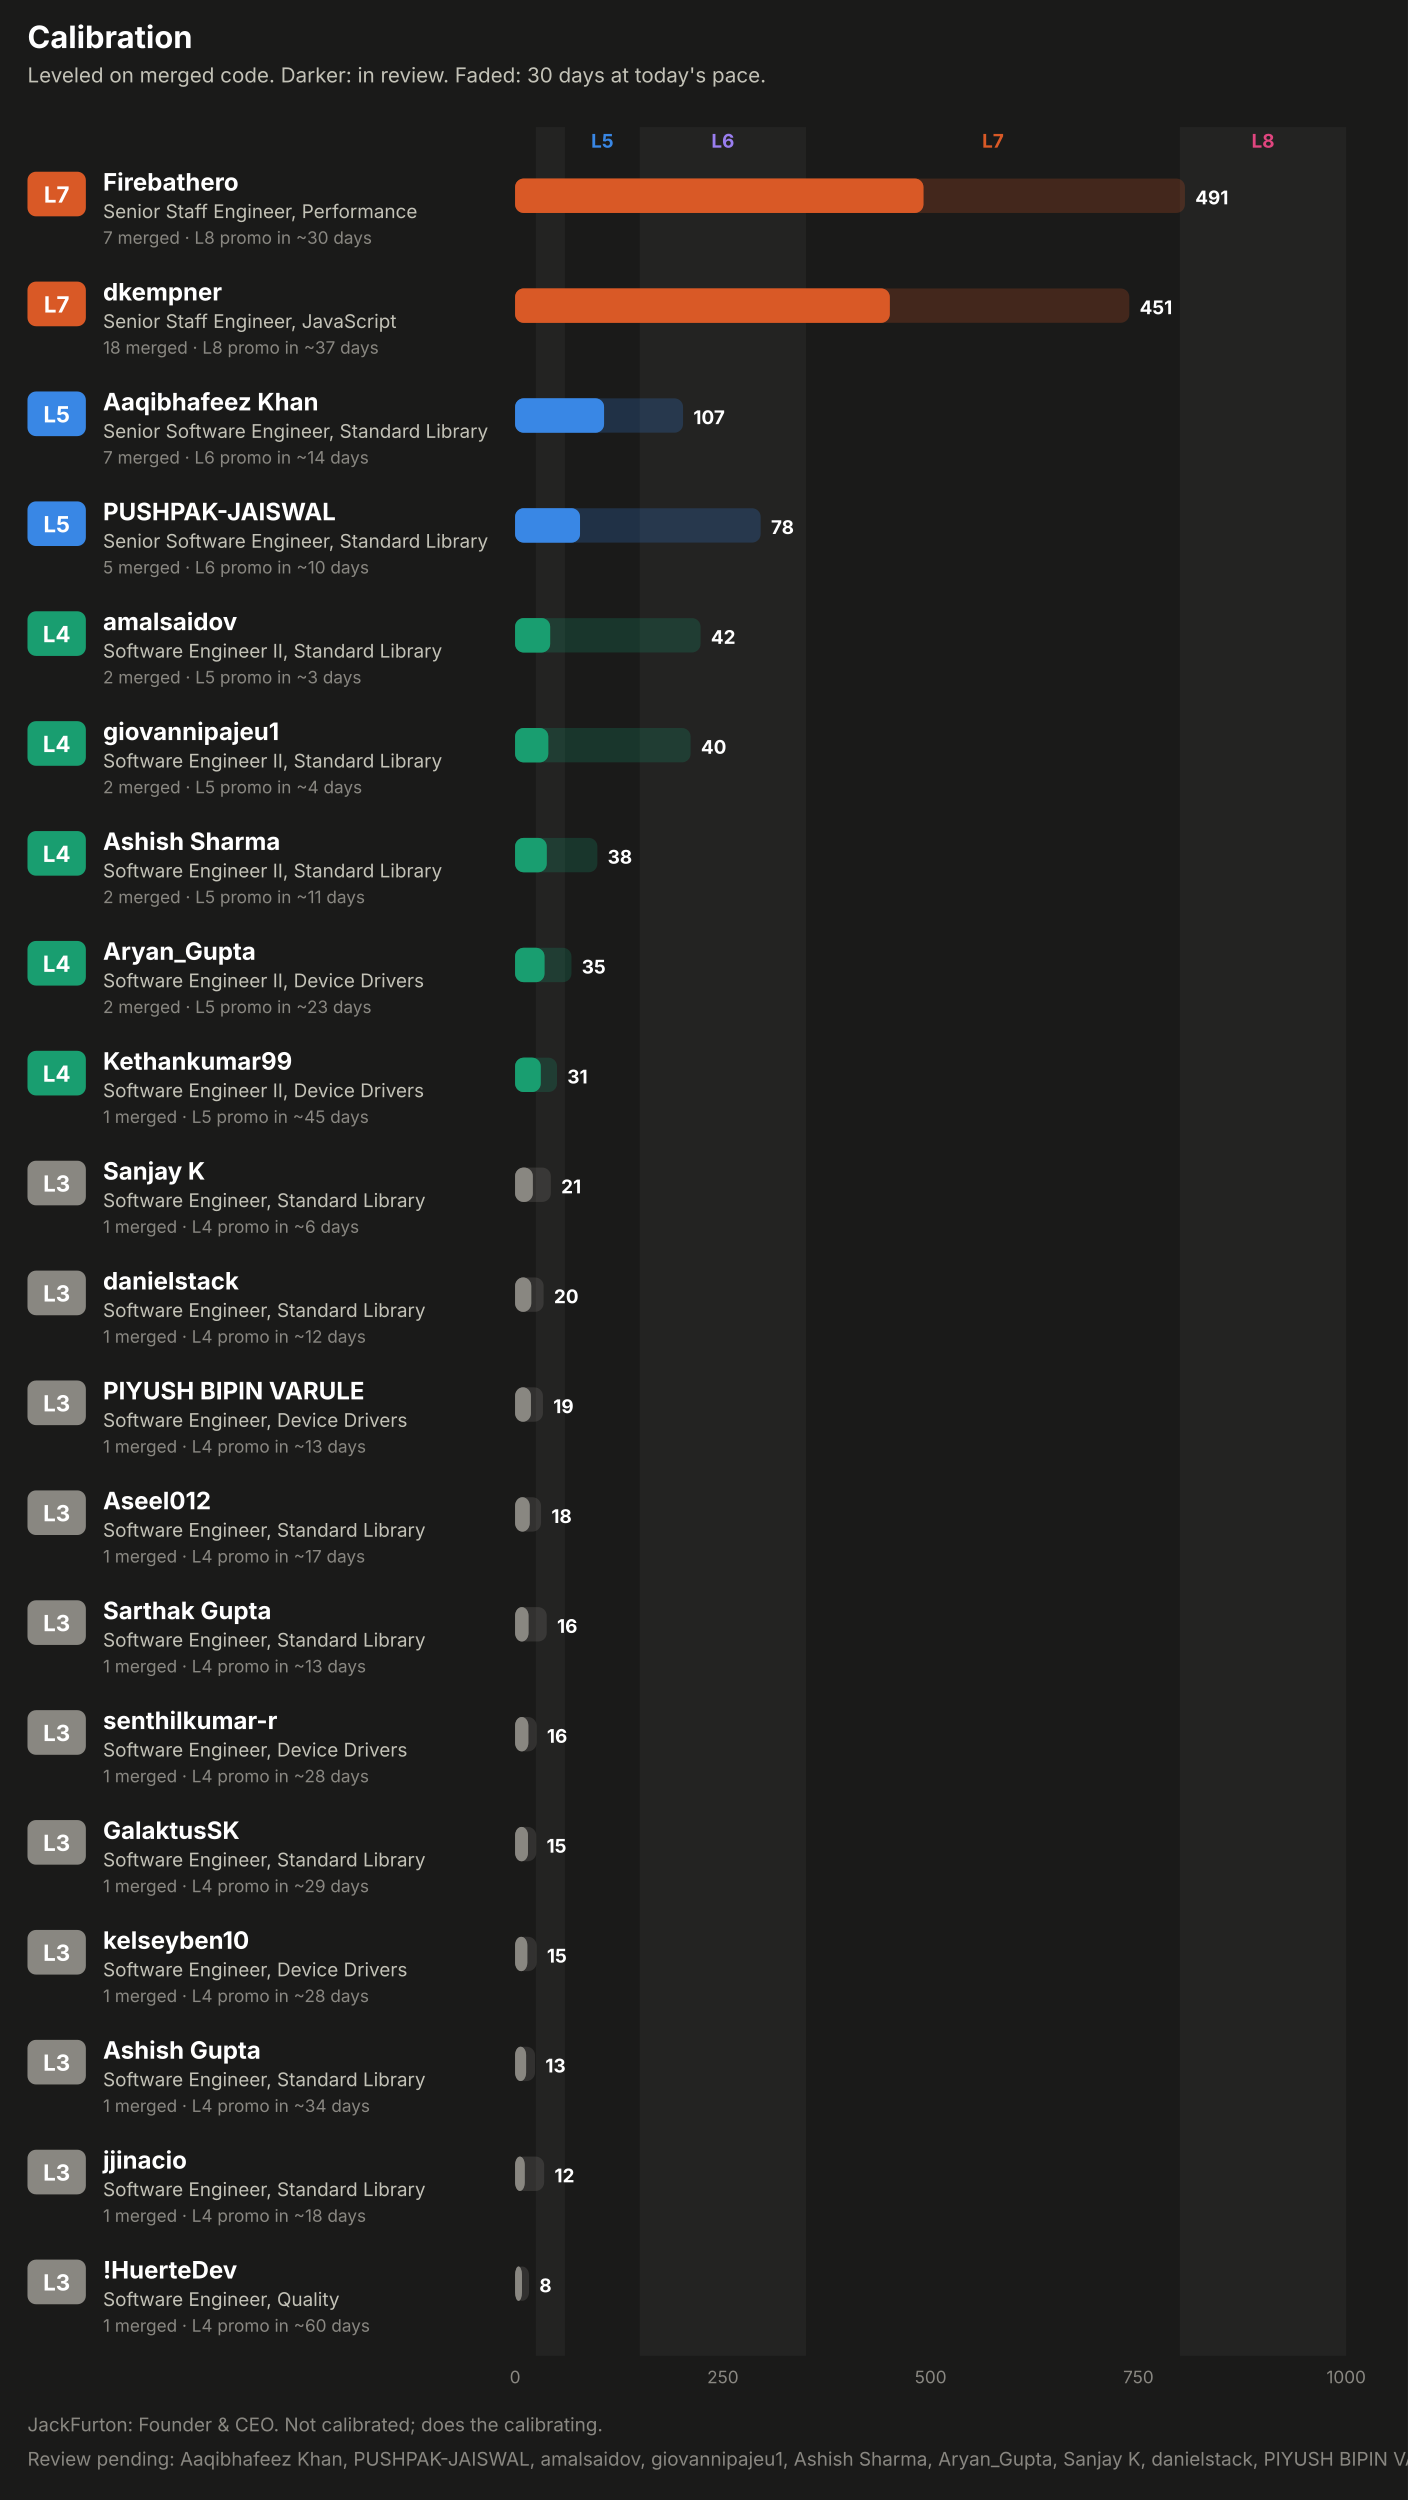
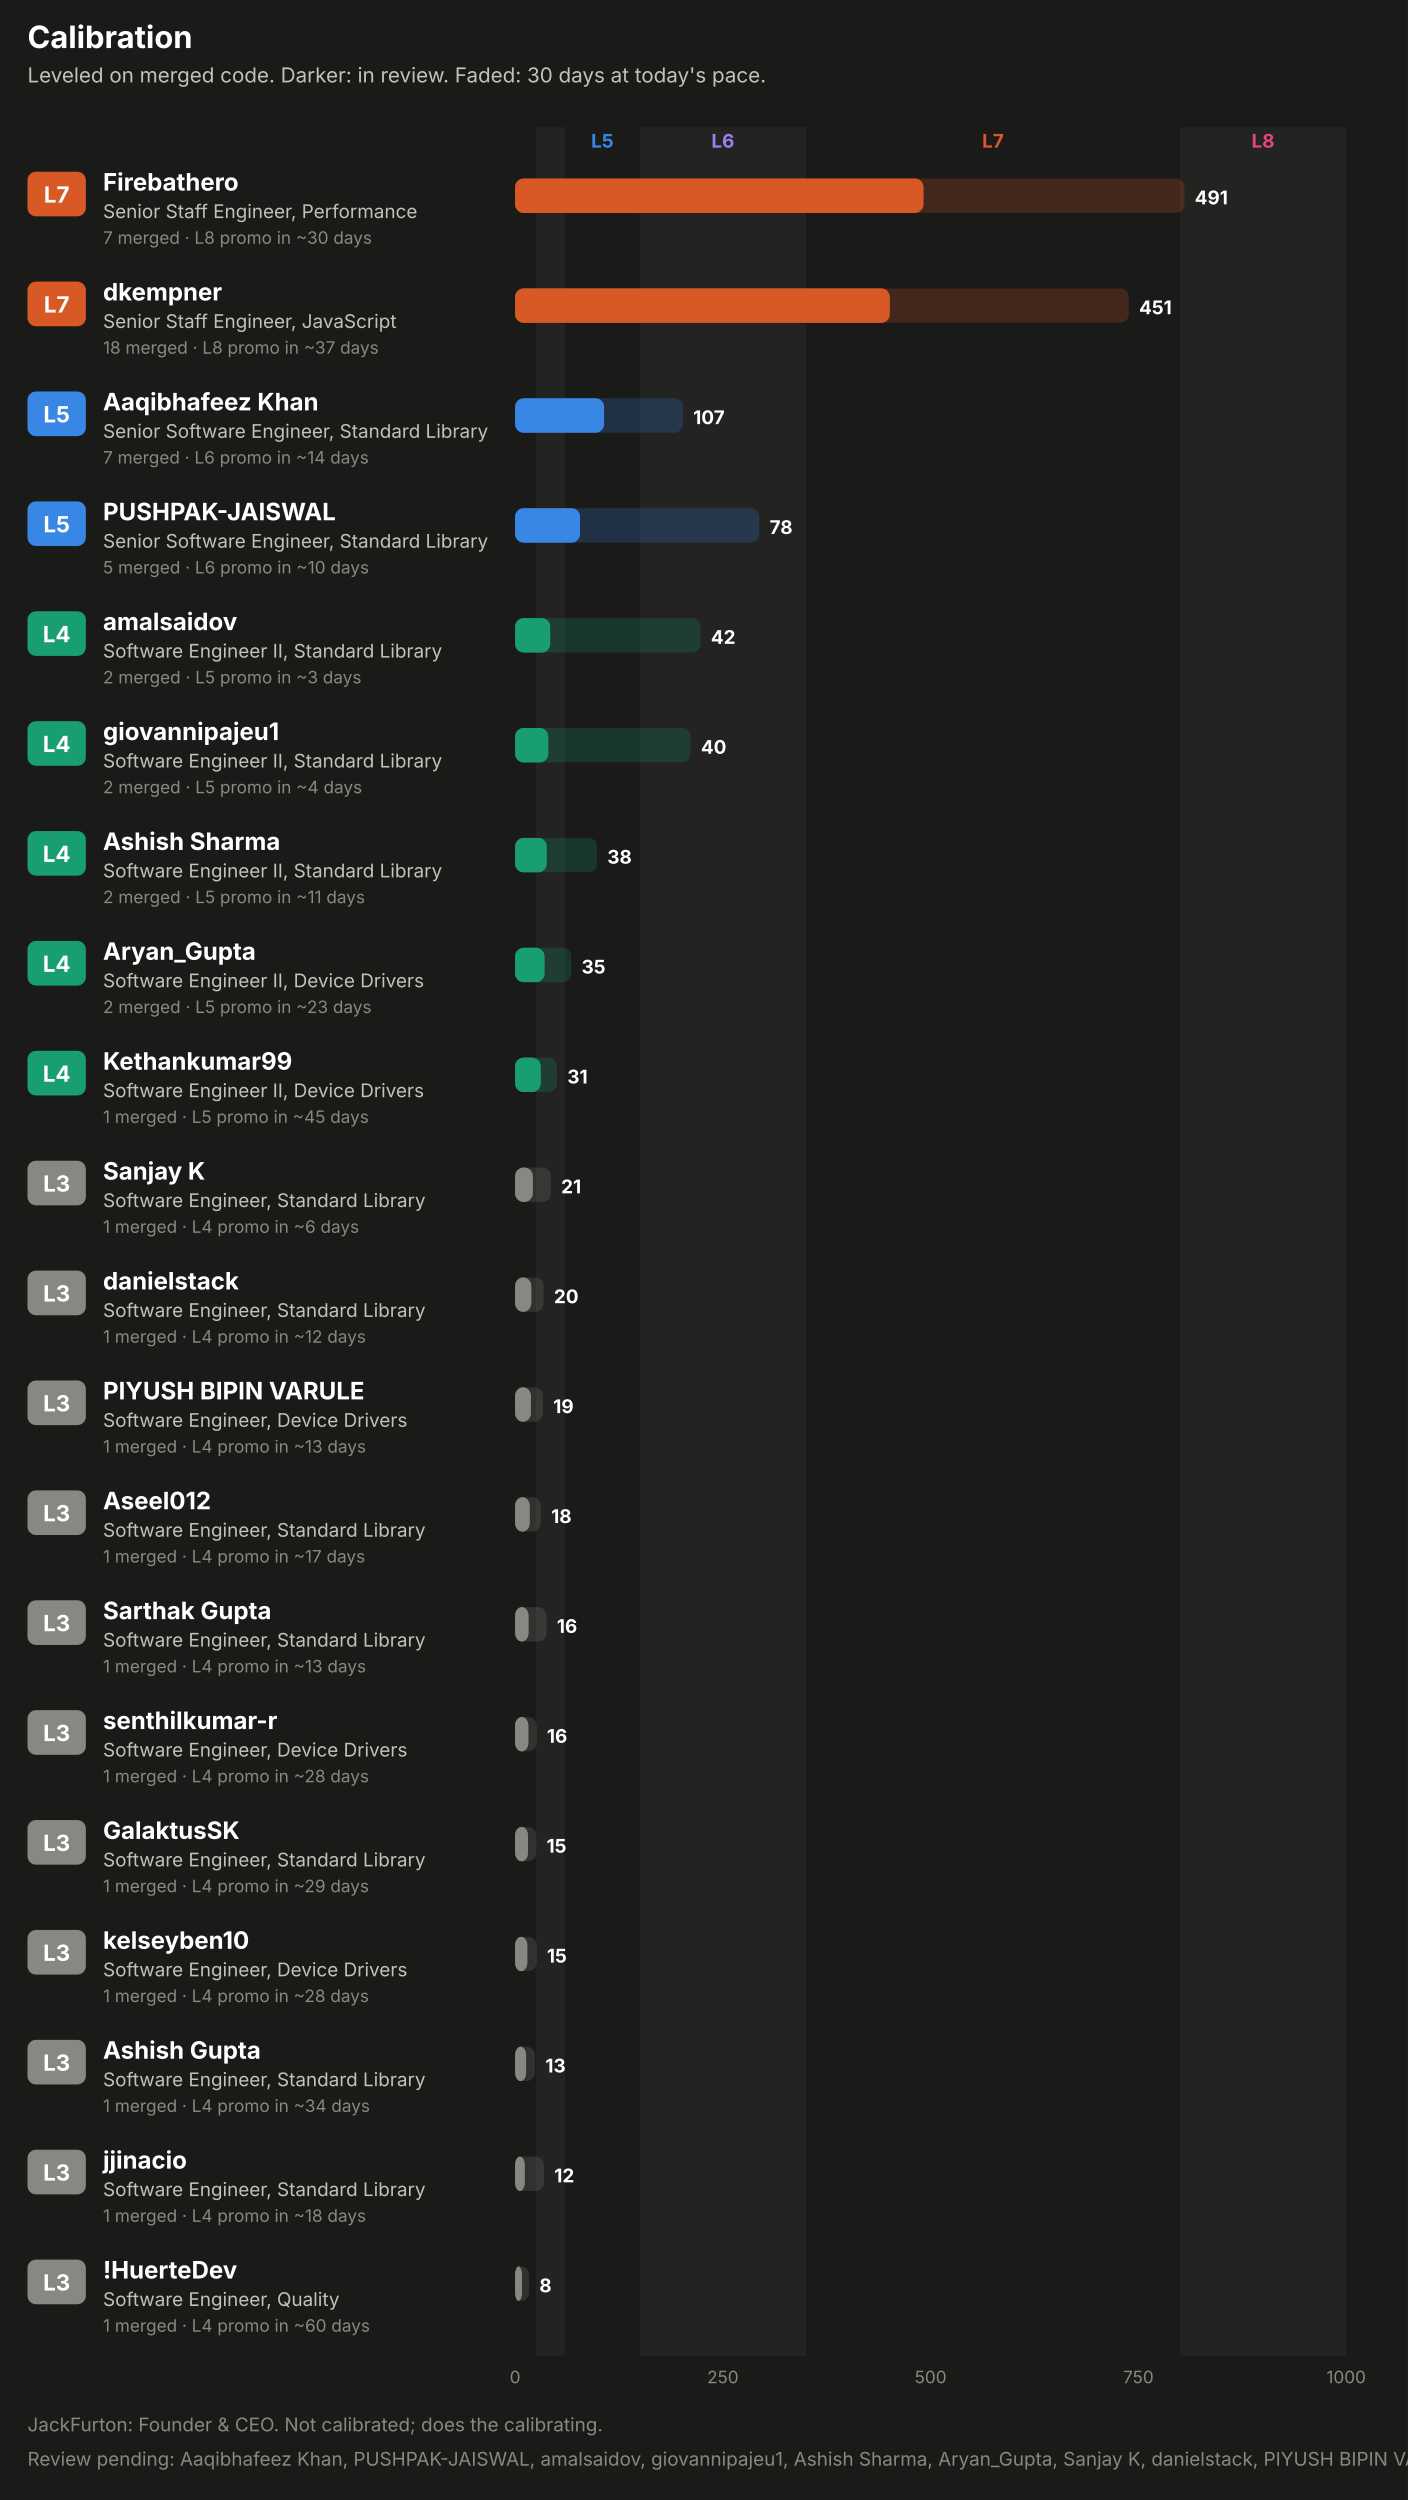
<svg xmlns="http://www.w3.org/2000/svg" width="820" height="1456" viewBox="0 0 820 1456" role="img" font-family="system-ui, -apple-system, 'Segoe UI', sans-serif">
  <rect x="0.0" y="0.0" width="820.0" height="1456.0" rx="0" fill="#1a1a19" />
  <text x="16.0" y="28.0" fill="#ffffff" font-size="18" font-weight="700" text-anchor="start">Calibration</text>
  <text x="16.0" y="48.0" fill="#c3c2b7" font-size="12" font-weight="400" text-anchor="start">Leveled on merged code. Darker: in review. Faded: 30 days at today's pace.</text>
  <rect x="312.1" y="74.0" width="16.9" height="1298.0" rx="0" fill="#232322" />
  <text x="350.8" y="86.0" fill="#3987e5" font-size="11" font-weight="700" text-anchor="middle">L5</text>
  <rect x="372.6" y="74.0" width="96.8" height="1298.0" rx="0" fill="#232322" />
  <text x="421.0" y="86.0" fill="#9a7ef0" font-size="11" font-weight="700" text-anchor="middle">L6</text>
  <text x="578.3" y="86.0" fill="#d95926" font-size="11" font-weight="700" text-anchor="middle">L7</text>
  <rect x="687.2" y="74.0" width="96.8" height="1298.0" rx="0" fill="#232322" />
  <text x="735.6" y="86.0" fill="#e0457f" font-size="11" font-weight="700" text-anchor="middle">L8</text>
  <rect x="16.0" y="100.0" width="34.0" height="26.0" rx="5" fill="#d95926" />
  <text x="33.0" y="118.0" fill="#ffffff" font-size="13" font-weight="700" text-anchor="middle">L7</text>
  <text x="60.0" y="111.0" fill="#ffffff" font-size="14" font-weight="700" text-anchor="start">Firebathero</text>
  <text x="60.0" y="127.0" fill="#c3c2b7" font-size="11" font-weight="400" text-anchor="start">Senior Staff Engineer, Performance</text>
  <text x="60.0" y="142.0" fill="#898781" font-size="10" font-weight="400" text-anchor="start">7 merged · L8 promo in ~30 days</text>
-   <rect x="300.0" y="104.0" width="390.1" height="20.0" rx="5" fill="#d95926" fill-opacity="0.22" />
+   <rect x="300.0" y="104.0" width="389.8" height="20.0" rx="5" fill="#d95926" fill-opacity="0.22" />
  <rect x="300.0" y="104.0" width="237.8" height="20.0" rx="5" fill="#d95926" fill-opacity="0.55" />
  <rect x="300.0" y="104.0" width="237.8" height="20.0" rx="5" fill="#d95926" />
-   <text x="696.1" y="119.0" fill="#ffffff" font-size="11" font-weight="700" text-anchor="start">491</text>
+   <text x="695.8" y="119.0" fill="#ffffff" font-size="11" font-weight="700" text-anchor="start">491</text>
  <rect x="16.0" y="164.0" width="34.0" height="26.0" rx="5" fill="#d95926" />
  <text x="33.0" y="182.0" fill="#ffffff" font-size="13" font-weight="700" text-anchor="middle">L7</text>
  <text x="60.0" y="175.0" fill="#ffffff" font-size="14" font-weight="700" text-anchor="start">dkempner</text>
  <text x="60.0" y="191.0" fill="#c3c2b7" font-size="11" font-weight="400" text-anchor="start">Senior Staff Engineer, JavaScript</text>
  <text x="60.0" y="206.0" fill="#898781" font-size="10" font-weight="400" text-anchor="start">18 merged · L8 promo in ~37 days</text>
-   <rect x="300.0" y="168.0" width="357.7" height="20.0" rx="5" fill="#d95926" fill-opacity="0.22" />
+   <rect x="300.0" y="168.0" width="357.4" height="20.0" rx="5" fill="#d95926" fill-opacity="0.22" />
  <rect x="300.0" y="168.0" width="218.2" height="20.0" rx="5" fill="#d95926" fill-opacity="0.55" />
  <rect x="300.0" y="168.0" width="218.2" height="20.0" rx="5" fill="#d95926" />
-   <text x="663.7" y="183.0" fill="#ffffff" font-size="11" font-weight="700" text-anchor="start">451</text>
+   <text x="663.4" y="183.0" fill="#ffffff" font-size="11" font-weight="700" text-anchor="start">451</text>
  <rect x="16.0" y="228.0" width="34.0" height="26.0" rx="5" fill="#3987e5" />
  <text x="33.0" y="246.0" fill="#ffffff" font-size="13" font-weight="700" text-anchor="middle">L5</text>
  <text x="60.0" y="239.0" fill="#ffffff" font-size="14" font-weight="700" text-anchor="start">Aaqibhafeez Khan</text>
  <text x="60.0" y="255.0" fill="#c3c2b7" font-size="11" font-weight="400" text-anchor="start">Senior Software Engineer, Standard Library</text>
  <text x="60.0" y="270.0" fill="#898781" font-size="10" font-weight="400" text-anchor="start">7 merged · L6 promo in ~14 days</text>
-   <rect x="300.0" y="232.0" width="97.8" height="20.0" rx="5" fill="#3987e5" fill-opacity="0.22" />
+   <rect x="300.0" y="232.0" width="97.7" height="20.0" rx="5" fill="#3987e5" fill-opacity="0.22" />
  <rect x="300.0" y="232.0" width="51.8" height="20.0" rx="5" fill="#3987e5" fill-opacity="0.55" />
  <rect x="300.0" y="232.0" width="51.8" height="20.0" rx="5" fill="#3987e5" />
-   <text x="403.8" y="247.0" fill="#ffffff" font-size="11" font-weight="700" text-anchor="start">107</text>
+   <text x="403.7" y="247.0" fill="#ffffff" font-size="11" font-weight="700" text-anchor="start">107</text>
  <rect x="16.0" y="292.0" width="34.0" height="26.0" rx="5" fill="#3987e5" />
  <text x="33.0" y="310.0" fill="#ffffff" font-size="13" font-weight="700" text-anchor="middle">L5</text>
  <text x="60.0" y="303.0" fill="#ffffff" font-size="14" font-weight="700" text-anchor="start">PUSHPAK-JAISWAL</text>
  <text x="60.0" y="319.0" fill="#c3c2b7" font-size="11" font-weight="400" text-anchor="start">Senior Software Engineer, Standard Library</text>
  <text x="60.0" y="334.0" fill="#898781" font-size="10" font-weight="400" text-anchor="start">5 merged · L6 promo in ~10 days</text>
-   <rect x="300.0" y="296.0" width="143.0" height="20.0" rx="5" fill="#3987e5" fill-opacity="0.22" />
+   <rect x="300.0" y="296.0" width="142.2" height="20.0" rx="5" fill="#3987e5" fill-opacity="0.22" />
  <rect x="300.0" y="296.0" width="37.8" height="20.0" rx="5" fill="#3987e5" fill-opacity="0.55" />
  <rect x="300.0" y="296.0" width="37.8" height="20.0" rx="5" fill="#3987e5" />
-   <text x="449.0" y="311.0" fill="#ffffff" font-size="11" font-weight="700" text-anchor="start">78</text>
+   <text x="448.2" y="311.0" fill="#ffffff" font-size="11" font-weight="700" text-anchor="start">78</text>
  <rect x="16.0" y="356.0" width="34.0" height="26.0" rx="5" fill="#199e70" />
  <text x="33.0" y="374.0" fill="#ffffff" font-size="13" font-weight="700" text-anchor="middle">L4</text>
  <text x="60.0" y="367.0" fill="#ffffff" font-size="14" font-weight="700" text-anchor="start">amalsaidov</text>
  <text x="60.0" y="383.0" fill="#c3c2b7" font-size="11" font-weight="400" text-anchor="start">Software Engineer II, Standard Library</text>
  <text x="60.0" y="398.0" fill="#898781" font-size="10" font-weight="400" text-anchor="start">2 merged · L5 promo in ~3 days</text>
  <rect x="300.0" y="360.0" width="108.0" height="20.0" rx="5" fill="#199e70" fill-opacity="0.22" />
  <rect x="300.0" y="360.0" width="20.4" height="20.0" rx="5" fill="#199e70" fill-opacity="0.55" />
  <rect x="300.0" y="360.0" width="20.4" height="20.0" rx="5" fill="#199e70" />
  <text x="414.0" y="375.0" fill="#ffffff" font-size="11" font-weight="700" text-anchor="start">42</text>
  <rect x="16.0" y="420.0" width="34.0" height="26.0" rx="5" fill="#199e70" />
  <text x="33.0" y="438.0" fill="#ffffff" font-size="13" font-weight="700" text-anchor="middle">L4</text>
  <text x="60.0" y="431.0" fill="#ffffff" font-size="14" font-weight="700" text-anchor="start">giovannipajeu1</text>
  <text x="60.0" y="447.0" fill="#c3c2b7" font-size="11" font-weight="400" text-anchor="start">Software Engineer II, Standard Library</text>
  <text x="60.0" y="462.0" fill="#898781" font-size="10" font-weight="400" text-anchor="start">2 merged · L5 promo in ~4 days</text>
  <rect x="300.0" y="424.0" width="102.2" height="20.0" rx="5" fill="#199e70" fill-opacity="0.22" />
  <rect x="300.0" y="424.0" width="19.3" height="20.0" rx="5" fill="#199e70" fill-opacity="0.55" />
  <rect x="300.0" y="424.0" width="19.3" height="20.0" rx="5" fill="#199e70" />
  <text x="408.2" y="439.0" fill="#ffffff" font-size="11" font-weight="700" text-anchor="start">40</text>
  <rect x="16.0" y="484.0" width="34.0" height="26.0" rx="5" fill="#199e70" />
  <text x="33.0" y="502.0" fill="#ffffff" font-size="13" font-weight="700" text-anchor="middle">L4</text>
  <text x="60.0" y="495.0" fill="#ffffff" font-size="14" font-weight="700" text-anchor="start">Ashish Sharma</text>
  <text x="60.0" y="511.0" fill="#c3c2b7" font-size="11" font-weight="400" text-anchor="start">Software Engineer II, Standard Library</text>
  <text x="60.0" y="526.0" fill="#898781" font-size="10" font-weight="400" text-anchor="start">2 merged · L5 promo in ~11 days</text>
-   <rect x="300.0" y="488.0" width="47.9" height="20.0" rx="5" fill="#199e70" fill-opacity="0.22" />
+   <rect x="300.0" y="488.0" width="47.7" height="20.0" rx="5" fill="#199e70" fill-opacity="0.22" />
  <rect x="300.0" y="488.0" width="18.4" height="20.0" rx="5" fill="#199e70" fill-opacity="0.55" />
  <rect x="300.0" y="488.0" width="18.4" height="20.0" rx="5" fill="#199e70" />
-   <text x="353.9" y="503.0" fill="#ffffff" font-size="11" font-weight="700" text-anchor="start">38</text>
+   <text x="353.7" y="503.0" fill="#ffffff" font-size="11" font-weight="700" text-anchor="start">38</text>
  <rect x="16.0" y="548.0" width="34.0" height="26.0" rx="5" fill="#199e70" />
  <text x="33.0" y="566.0" fill="#ffffff" font-size="13" font-weight="700" text-anchor="middle">L4</text>
  <text x="60.0" y="559.0" fill="#ffffff" font-size="14" font-weight="700" text-anchor="start">Aryan_Gupta</text>
  <text x="60.0" y="575.0" fill="#c3c2b7" font-size="11" font-weight="400" text-anchor="start">Software Engineer II, Device Drivers</text>
  <text x="60.0" y="590.0" fill="#898781" font-size="10" font-weight="400" text-anchor="start">2 merged · L5 promo in ~23 days</text>
-   <rect x="300.0" y="552.0" width="32.8" height="20.0" rx="5" fill="#199e70" fill-opacity="0.22" />
+   <rect x="300.0" y="552.0" width="32.7" height="20.0" rx="5" fill="#199e70" fill-opacity="0.22" />
  <rect x="300.0" y="552.0" width="17.1" height="20.0" rx="5" fill="#199e70" fill-opacity="0.55" />
  <rect x="300.0" y="552.0" width="17.1" height="20.0" rx="5" fill="#199e70" />
-   <text x="338.8" y="567.0" fill="#ffffff" font-size="11" font-weight="700" text-anchor="start">35</text>
+   <text x="338.7" y="567.0" fill="#ffffff" font-size="11" font-weight="700" text-anchor="start">35</text>
  <rect x="16.0" y="612.0" width="34.0" height="26.0" rx="5" fill="#199e70" />
  <text x="33.0" y="630.0" fill="#ffffff" font-size="13" font-weight="700" text-anchor="middle">L4</text>
  <text x="60.0" y="623.0" fill="#ffffff" font-size="14" font-weight="700" text-anchor="start">Kethankumar99</text>
  <text x="60.0" y="639.0" fill="#c3c2b7" font-size="11" font-weight="400" text-anchor="start">Software Engineer II, Device Drivers</text>
  <text x="60.0" y="654.0" fill="#898781" font-size="10" font-weight="400" text-anchor="start">1 merged · L5 promo in ~45 days</text>
  <rect x="300.0" y="616.0" width="24.4" height="20.0" rx="5" fill="#199e70" fill-opacity="0.22" />
  <rect x="300.0" y="616.0" width="14.9" height="20.0" rx="5" fill="#199e70" fill-opacity="0.55" />
  <rect x="300.0" y="616.0" width="14.9" height="20.0" rx="5" fill="#199e70" />
  <text x="330.4" y="631.0" fill="#ffffff" font-size="11" font-weight="700" text-anchor="start">31</text>
  <rect x="16.0" y="676.0" width="34.0" height="26.0" rx="5" fill="#898781" />
  <text x="33.0" y="694.0" fill="#ffffff" font-size="13" font-weight="700" text-anchor="middle">L3</text>
  <text x="60.0" y="687.0" fill="#ffffff" font-size="14" font-weight="700" text-anchor="start">Sanjay K</text>
  <text x="60.0" y="703.0" fill="#c3c2b7" font-size="11" font-weight="400" text-anchor="start">Software Engineer, Standard Library</text>
  <text x="60.0" y="718.0" fill="#898781" font-size="10" font-weight="400" text-anchor="start">1 merged · L4 promo in ~6 days</text>
  <rect x="300.0" y="680.0" width="20.8" height="20.0" rx="5" fill="#898781" fill-opacity="0.22" />
  <rect x="300.0" y="680.0" width="10.3" height="20.0" rx="5" fill="#898781" fill-opacity="0.55" />
  <rect x="300.0" y="680.0" width="10.3" height="20.0" rx="5" fill="#898781" />
  <text x="326.8" y="695.0" fill="#ffffff" font-size="11" font-weight="700" text-anchor="start">21</text>
  <rect x="16.0" y="740.0" width="34.0" height="26.0" rx="5" fill="#898781" />
  <text x="33.0" y="758.0" fill="#ffffff" font-size="13" font-weight="700" text-anchor="middle">L3</text>
  <text x="60.0" y="751.0" fill="#ffffff" font-size="14" font-weight="700" text-anchor="start">danielstack</text>
  <text x="60.0" y="767.0" fill="#c3c2b7" font-size="11" font-weight="400" text-anchor="start">Software Engineer, Standard Library</text>
  <text x="60.0" y="782.0" fill="#898781" font-size="10" font-weight="400" text-anchor="start">1 merged · L4 promo in ~12 days</text>
  <rect x="300.0" y="744.0" width="16.6" height="20.0" rx="5" fill="#898781" fill-opacity="0.22" />
  <rect x="300.0" y="744.0" width="9.4" height="20.0" rx="5" fill="#898781" fill-opacity="0.55" />
  <rect x="300.0" y="744.0" width="9.4" height="20.0" rx="5" fill="#898781" />
  <text x="322.6" y="759.0" fill="#ffffff" font-size="11" font-weight="700" text-anchor="start">20</text>
  <rect x="16.0" y="804.0" width="34.0" height="26.0" rx="5" fill="#898781" />
  <text x="33.0" y="822.0" fill="#ffffff" font-size="13" font-weight="700" text-anchor="middle">L3</text>
  <text x="60.0" y="815.0" fill="#ffffff" font-size="14" font-weight="700" text-anchor="start">PIYUSH BIPIN VARULE</text>
  <text x="60.0" y="831.0" fill="#c3c2b7" font-size="11" font-weight="400" text-anchor="start">Software Engineer, Device Drivers</text>
  <text x="60.0" y="846.0" fill="#898781" font-size="10" font-weight="400" text-anchor="start">1 merged · L4 promo in ~13 days</text>
  <rect x="300.0" y="808.0" width="16.2" height="20.0" rx="5" fill="#898781" fill-opacity="0.22" />
  <rect x="300.0" y="808.0" width="9.2" height="20.0" rx="5" fill="#898781" fill-opacity="0.55" />
  <rect x="300.0" y="808.0" width="9.2" height="20.0" rx="5" fill="#898781" />
  <text x="322.2" y="823.0" fill="#ffffff" font-size="11" font-weight="700" text-anchor="start">19</text>
  <rect x="16.0" y="868.0" width="34.0" height="26.0" rx="5" fill="#898781" />
  <text x="33.0" y="886.0" fill="#ffffff" font-size="13" font-weight="700" text-anchor="middle">L3</text>
  <text x="60.0" y="879.0" fill="#ffffff" font-size="14" font-weight="700" text-anchor="start">Aseel012</text>
  <text x="60.0" y="895.0" fill="#c3c2b7" font-size="11" font-weight="400" text-anchor="start">Software Engineer, Standard Library</text>
  <text x="60.0" y="910.0" fill="#898781" font-size="10" font-weight="400" text-anchor="start">1 merged · L4 promo in ~17 days</text>
-   <rect x="300.0" y="872.0" width="15.1" height="20.0" rx="5" fill="#898781" fill-opacity="0.22" />
+   <rect x="300.0" y="872.0" width="15.0" height="20.0" rx="5" fill="#898781" fill-opacity="0.22" />
  <rect x="300.0" y="872.0" width="8.5" height="20.0" rx="5" fill="#898781" fill-opacity="0.55" />
  <rect x="300.0" y="872.0" width="8.5" height="20.0" rx="5" fill="#898781" />
-   <text x="321.1" y="887.0" fill="#ffffff" font-size="11" font-weight="700" text-anchor="start">18</text>
+   <text x="321.0" y="887.0" fill="#ffffff" font-size="11" font-weight="700" text-anchor="start">18</text>
  <rect x="16.0" y="932.0" width="34.0" height="26.0" rx="5" fill="#898781" />
  <text x="33.0" y="950.0" fill="#ffffff" font-size="13" font-weight="700" text-anchor="middle">L3</text>
  <text x="60.0" y="943.0" fill="#ffffff" font-size="14" font-weight="700" text-anchor="start">Sarthak Gupta</text>
  <text x="60.0" y="959.0" fill="#c3c2b7" font-size="11" font-weight="400" text-anchor="start">Software Engineer, Standard Library</text>
  <text x="60.0" y="974.0" fill="#898781" font-size="10" font-weight="400" text-anchor="start">1 merged · L4 promo in ~13 days</text>
-   <rect x="300.0" y="936.0" width="18.4" height="20.0" rx="5" fill="#898781" fill-opacity="0.22" />
+   <rect x="300.0" y="936.0" width="18.3" height="20.0" rx="5" fill="#898781" fill-opacity="0.22" />
  <rect x="300.0" y="936.0" width="7.8" height="20.0" rx="5" fill="#898781" fill-opacity="0.55" />
  <rect x="300.0" y="936.0" width="7.8" height="20.0" rx="5" fill="#898781" />
-   <text x="324.4" y="951.0" fill="#ffffff" font-size="11" font-weight="700" text-anchor="start">16</text>
+   <text x="324.3" y="951.0" fill="#ffffff" font-size="11" font-weight="700" text-anchor="start">16</text>
  <rect x="16.0" y="996.0" width="34.0" height="26.0" rx="5" fill="#898781" />
  <text x="33.0" y="1014.0" fill="#ffffff" font-size="13" font-weight="700" text-anchor="middle">L3</text>
  <text x="60.0" y="1007.0" fill="#ffffff" font-size="14" font-weight="700" text-anchor="start">senthilkumar-r</text>
  <text x="60.0" y="1023.0" fill="#c3c2b7" font-size="11" font-weight="400" text-anchor="start">Software Engineer, Device Drivers</text>
  <text x="60.0" y="1038.0" fill="#898781" font-size="10" font-weight="400" text-anchor="start">1 merged · L4 promo in ~28 days</text>
  <rect x="300.0" y="1000.0" width="12.5" height="20.0" rx="5" fill="#898781" fill-opacity="0.22" />
  <rect x="300.0" y="1000.0" width="7.7" height="20.0" rx="5" fill="#898781" fill-opacity="0.55" />
  <rect x="300.0" y="1000.0" width="7.7" height="20.0" rx="5" fill="#898781" />
  <text x="318.5" y="1015.0" fill="#ffffff" font-size="11" font-weight="700" text-anchor="start">16</text>
  <rect x="16.0" y="1060.0" width="34.0" height="26.0" rx="5" fill="#898781" />
  <text x="33.0" y="1078.0" fill="#ffffff" font-size="13" font-weight="700" text-anchor="middle">L3</text>
  <text x="60.0" y="1071.0" fill="#ffffff" font-size="14" font-weight="700" text-anchor="start">GalaktusSK</text>
  <text x="60.0" y="1087.0" fill="#c3c2b7" font-size="11" font-weight="400" text-anchor="start">Software Engineer, Standard Library</text>
  <text x="60.0" y="1102.0" fill="#898781" font-size="10" font-weight="400" text-anchor="start">1 merged · L4 promo in ~29 days</text>
  <rect x="300.0" y="1064.0" width="12.3" height="20.0" rx="5" fill="#898781" fill-opacity="0.22" />
  <rect x="300.0" y="1064.0" width="7.5" height="20.0" rx="5" fill="#898781" fill-opacity="0.55" />
  <rect x="300.0" y="1064.0" width="7.5" height="20.0" rx="5" fill="#898781" />
  <text x="318.3" y="1079.0" fill="#ffffff" font-size="11" font-weight="700" text-anchor="start">15</text>
  <rect x="16.0" y="1124.0" width="34.0" height="26.0" rx="5" fill="#898781" />
  <text x="33.0" y="1142.0" fill="#ffffff" font-size="13" font-weight="700" text-anchor="middle">L3</text>
  <text x="60.0" y="1135.0" fill="#ffffff" font-size="14" font-weight="700" text-anchor="start">kelseyben10</text>
  <text x="60.0" y="1151.0" fill="#c3c2b7" font-size="11" font-weight="400" text-anchor="start">Software Engineer, Device Drivers</text>
  <text x="60.0" y="1166.0" fill="#898781" font-size="10" font-weight="400" text-anchor="start">1 merged · L4 promo in ~28 days</text>
  <rect x="300.0" y="1128.0" width="12.5" height="20.0" rx="5" fill="#898781" fill-opacity="0.22" />
  <rect x="300.0" y="1128.0" width="7.1" height="20.0" rx="5" fill="#898781" fill-opacity="0.55" />
  <rect x="300.0" y="1128.0" width="7.1" height="20.0" rx="5" fill="#898781" />
  <text x="318.5" y="1143.0" fill="#ffffff" font-size="11" font-weight="700" text-anchor="start">15</text>
  <rect x="16.0" y="1188.0" width="34.0" height="26.0" rx="5" fill="#898781" />
  <text x="33.0" y="1206.0" fill="#ffffff" font-size="13" font-weight="700" text-anchor="middle">L3</text>
  <text x="60.0" y="1199.0" fill="#ffffff" font-size="14" font-weight="700" text-anchor="start">Ashish Gupta</text>
  <text x="60.0" y="1215.0" fill="#c3c2b7" font-size="11" font-weight="400" text-anchor="start">Software Engineer, Standard Library</text>
  <text x="60.0" y="1230.0" fill="#898781" font-size="10" font-weight="400" text-anchor="start">1 merged · L4 promo in ~34 days</text>
  <rect x="300.0" y="1192.0" width="11.6" height="20.0" rx="5" fill="#898781" fill-opacity="0.22" />
  <rect x="300.0" y="1192.0" width="6.4" height="20.0" rx="5" fill="#898781" fill-opacity="0.55" />
  <rect x="300.0" y="1192.0" width="6.4" height="20.0" rx="5" fill="#898781" />
  <text x="317.6" y="1207.0" fill="#ffffff" font-size="11" font-weight="700" text-anchor="start">13</text>
  <rect x="16.0" y="1252.0" width="34.0" height="26.0" rx="5" fill="#898781" />
  <text x="33.0" y="1270.0" fill="#ffffff" font-size="13" font-weight="700" text-anchor="middle">L3</text>
  <text x="60.0" y="1263.0" fill="#ffffff" font-size="14" font-weight="700" text-anchor="start">jjinacio</text>
  <text x="60.0" y="1279.0" fill="#c3c2b7" font-size="11" font-weight="400" text-anchor="start">Software Engineer, Standard Library</text>
  <text x="60.0" y="1294.0" fill="#898781" font-size="10" font-weight="400" text-anchor="start">1 merged · L4 promo in ~18 days</text>
-   <rect x="300.0" y="1256.0" width="16.9" height="20.0" rx="5" fill="#898781" fill-opacity="0.22" />
+   <rect x="300.0" y="1256.0" width="16.8" height="20.0" rx="5" fill="#898781" fill-opacity="0.22" />
  <rect x="300.0" y="1256.0" width="5.6" height="20.0" rx="5" fill="#898781" fill-opacity="0.55" />
  <rect x="300.0" y="1256.0" width="5.6" height="20.0" rx="5" fill="#898781" />
-   <text x="322.9" y="1271.0" fill="#ffffff" font-size="11" font-weight="700" text-anchor="start">12</text>
+   <text x="322.8" y="1271.0" fill="#ffffff" font-size="11" font-weight="700" text-anchor="start">12</text>
  <rect x="16.0" y="1316.0" width="34.0" height="26.0" rx="5" fill="#898781" />
  <text x="33.0" y="1334.0" fill="#ffffff" font-size="13" font-weight="700" text-anchor="middle">L3</text>
  <text x="60.0" y="1327.0" fill="#ffffff" font-size="14" font-weight="700" text-anchor="start">!HuerteDev</text>
  <text x="60.0" y="1343.0" fill="#c3c2b7" font-size="11" font-weight="400" text-anchor="start">Software Engineer, Quality</text>
  <text x="60.0" y="1358.0" fill="#898781" font-size="10" font-weight="400" text-anchor="start">1 merged · L4 promo in ~60 days</text>
  <rect x="300.0" y="1320.0" width="8.1" height="20.0" rx="5" fill="#898781" fill-opacity="0.22" />
  <rect x="300.0" y="1320.0" width="4.0" height="20.0" rx="5" fill="#898781" fill-opacity="0.55" />
  <rect x="300.0" y="1320.0" width="4.0" height="20.0" rx="5" fill="#898781" />
  <text x="314.1" y="1335.0" fill="#ffffff" font-size="11" font-weight="700" text-anchor="start">8</text>
  <text x="300.0" y="1388.0" fill="#898781" font-size="10" font-weight="400" text-anchor="middle">0</text>
  <text x="421.0" y="1388.0" fill="#898781" font-size="10" font-weight="400" text-anchor="middle">250</text>
  <text x="542.0" y="1388.0" fill="#898781" font-size="10" font-weight="400" text-anchor="middle">500</text>
  <text x="663.0" y="1388.0" fill="#898781" font-size="10" font-weight="400" text-anchor="middle">750</text>
  <text x="784.0" y="1388.0" fill="#898781" font-size="10" font-weight="400" text-anchor="middle">1000</text>
  <text x="16.0" y="1416.0" fill="#898781" font-size="11" font-weight="400" text-anchor="start">JackFurton: Founder &amp; CEO. Not calibrated; does the calibrating.</text>
  <text x="16.0" y="1436.0" fill="#898781" font-size="11" font-weight="400" text-anchor="start">Review pending: Aaqibhafeez Khan, PUSHPAK-JAISWAL, amalsaidov, giovannipajeu1, Ashish Sharma, Aryan_Gupta, Sanjay K, danielstack, PIYUSH BIPIN VARULE, Aseel012, Sarthak Gupta, GalaktusSK, kelseyben10, Ashish Gupta, jjinacio, !HuerteDev. The committee has opened a file.</text>
</svg>
